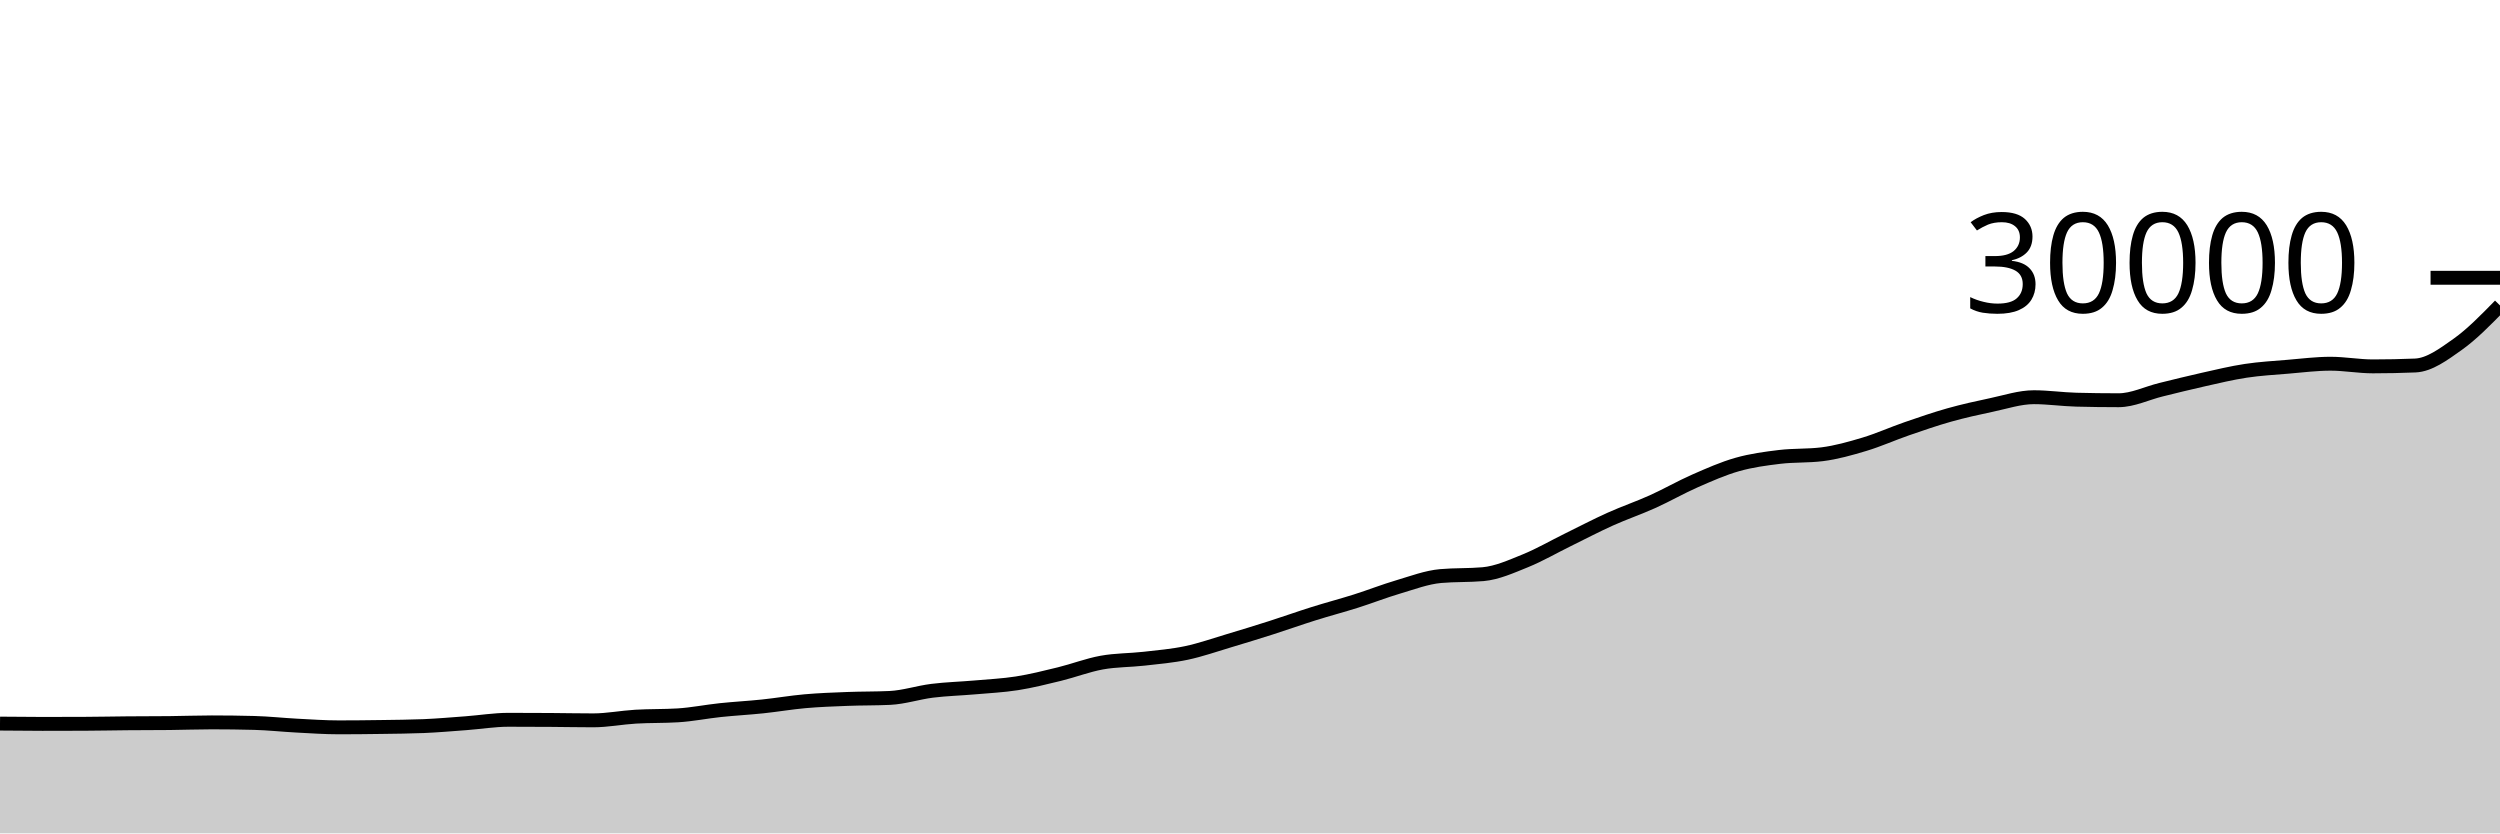
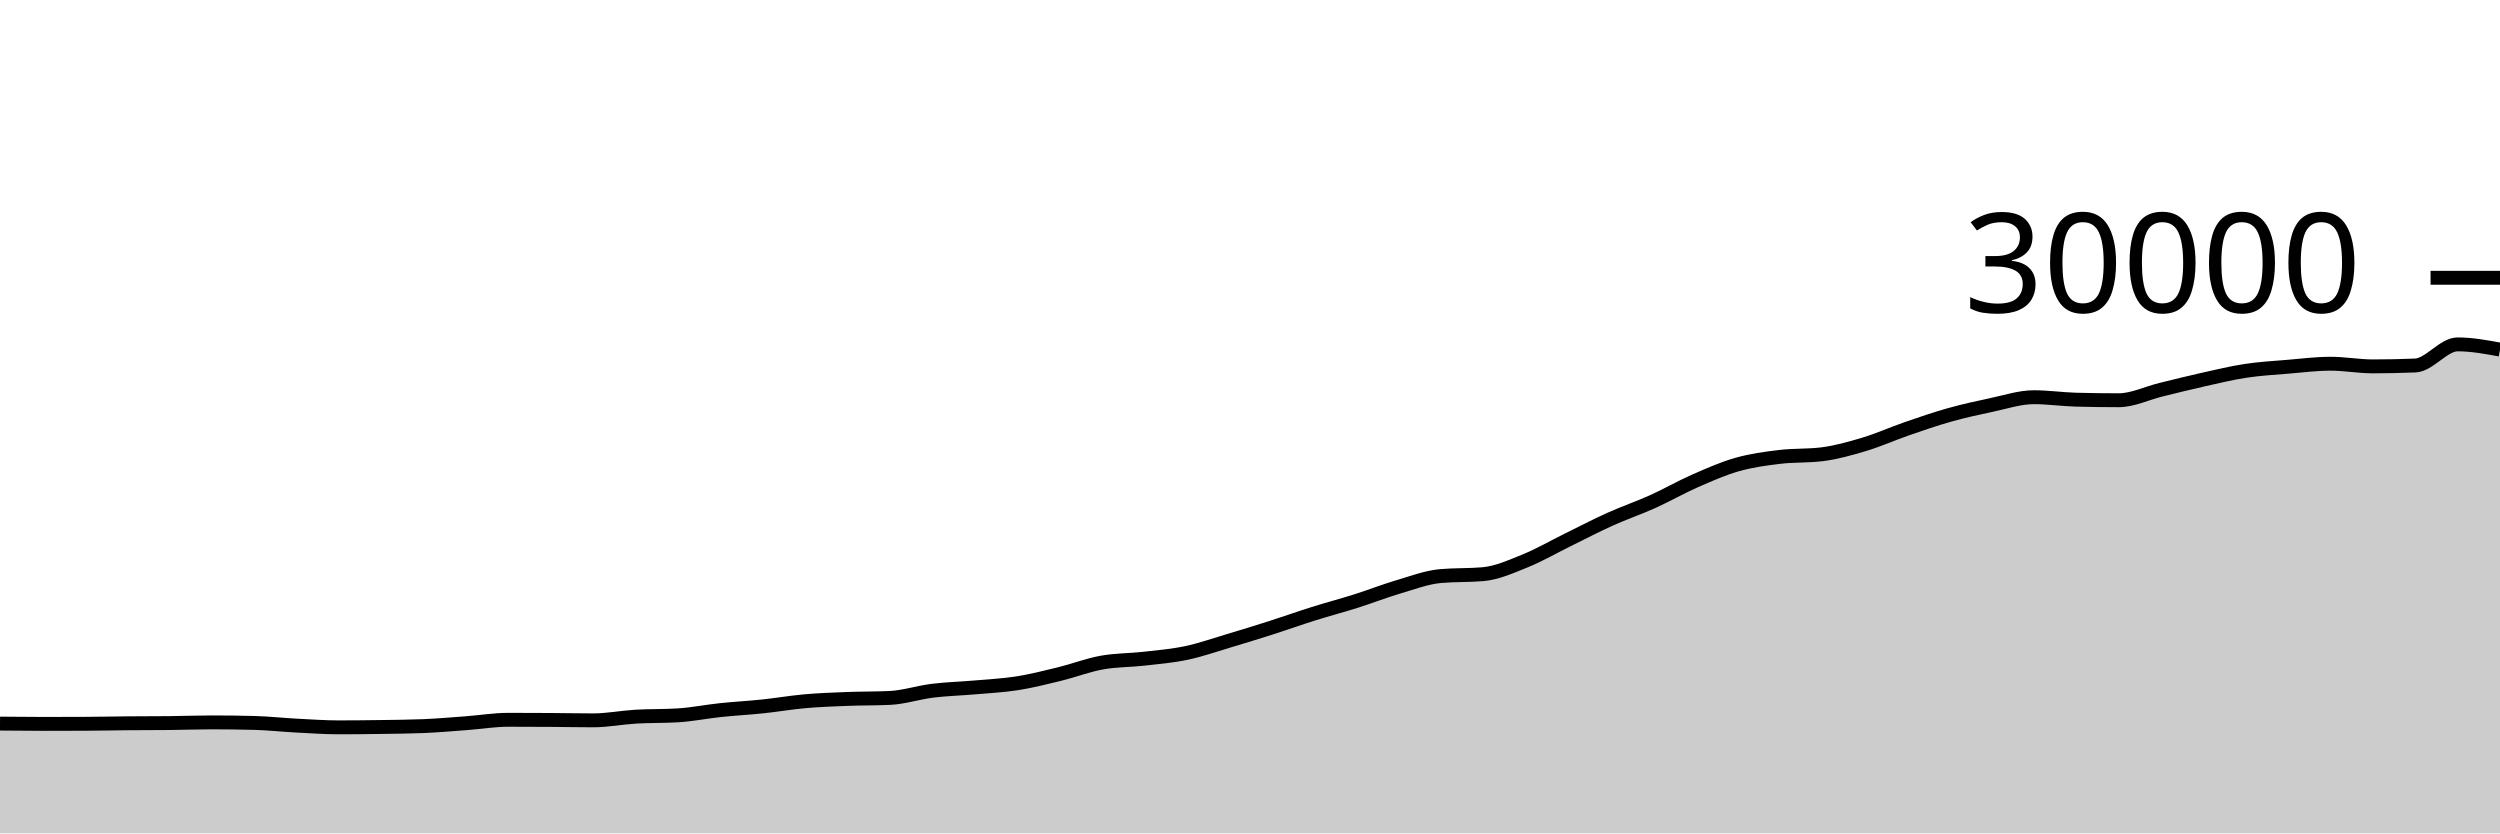
<svg xmlns="http://www.w3.org/2000/svg" viewBox="0 0 180 60">
  <g transform="translate(0,20)">
-     <path class="area" fill="rgba(0, 0, 0, 0.2)" d="M0,32.099C1.017,32.109,2.034,32.12,3.051,32.12C4.068,32.12,5.085,32.118,6.102,32.113C7.119,32.109,8.136,32.086,9.153,32.077C10.169,32.069,11.186,32.072,12.203,32.061C13.22,32.051,14.237,32.011,15.254,32.011C16.271,32.011,17.288,32.024,18.305,32.051C19.322,32.077,20.339,32.191,21.356,32.244C22.373,32.297,23.39,32.369,24.407,32.369C25.424,32.369,26.441,32.358,27.458,32.343C28.475,32.328,29.492,32.321,30.508,32.279C31.525,32.236,32.542,32.146,33.559,32.071C34.576,31.995,35.593,31.825,36.61,31.825C37.627,31.825,38.644,31.829,39.661,31.836C40.678,31.843,41.695,31.865,42.712,31.865C43.729,31.865,44.746,31.66,45.763,31.6C46.78,31.54,47.797,31.568,48.814,31.505C49.831,31.442,50.847,31.235,51.864,31.128C52.881,31.021,53.898,30.968,54.915,30.861C55.932,30.755,56.949,30.578,57.966,30.488C58.983,30.398,60,30.362,61.017,30.323C62.034,30.283,63.051,30.299,64.068,30.251C65.085,30.203,66.102,29.861,67.119,29.735C68.136,29.609,69.153,29.584,70.169,29.495C71.186,29.405,72.203,29.358,73.22,29.199C74.237,29.039,75.254,28.785,76.271,28.536C77.288,28.287,78.305,27.892,79.322,27.707C80.339,27.522,81.356,27.542,82.373,27.427C83.39,27.311,84.407,27.227,85.424,27.012C86.441,26.797,87.458,26.438,88.475,26.135C89.492,25.832,90.508,25.519,91.525,25.195C92.542,24.87,93.559,24.506,94.576,24.187C95.593,23.867,96.61,23.6,97.627,23.279C98.644,22.957,99.661,22.556,100.678,22.256C101.695,21.956,102.712,21.567,103.729,21.476C104.746,21.385,105.763,21.431,106.78,21.34C107.797,21.249,108.814,20.786,109.831,20.375C110.847,19.963,111.864,19.37,112.881,18.871C113.898,18.372,114.915,17.838,115.932,17.38C116.949,16.922,117.966,16.578,118.983,16.12C120,15.662,121.017,15.076,122.034,14.629C123.051,14.183,124.068,13.731,125.085,13.443C126.102,13.154,127.119,13.02,128.136,12.897C129.153,12.775,130.169,12.834,131.186,12.707C132.203,12.58,133.22,12.293,134.237,11.987C135.254,11.681,136.271,11.222,137.288,10.871C138.305,10.52,139.322,10.167,140.339,9.881C141.356,9.596,142.373,9.37,143.39,9.156C144.407,8.942,145.424,8.599,146.441,8.599C147.458,8.599,148.475,8.751,149.492,8.777C150.508,8.804,151.525,8.817,152.542,8.817C153.559,8.817,154.576,8.307,155.593,8.059C156.61,7.81,157.627,7.553,158.644,7.327C159.661,7.1,160.678,6.852,161.695,6.699C162.712,6.545,163.729,6.489,164.746,6.404C165.763,6.319,166.78,6.188,167.797,6.188C168.814,6.188,169.831,6.379,170.847,6.379C171.864,6.379,172.881,6.358,173.898,6.316C174.915,6.274,175.932,5.515,176.949,4.795C177.966,4.074,178.983,3.033,180,1.992L180,40C178.983,40,177.966,40,176.949,40C175.932,40,174.915,40,173.898,40C172.881,40,171.864,40,170.847,40C169.831,40,168.814,40,167.797,40C166.78,40,165.763,40,164.746,40C163.729,40,162.712,40,161.695,40C160.678,40,159.661,40,158.644,40C157.627,40,156.61,40,155.593,40C154.576,40,153.559,40,152.542,40C151.525,40,150.508,40,149.492,40C148.475,40,147.458,40,146.441,40C145.424,40,144.407,40,143.39,40C142.373,40,141.356,40,140.339,40C139.322,40,138.305,40,137.288,40C136.271,40,135.254,40,134.237,40C133.22,40,132.203,40,131.186,40C130.169,40,129.153,40,128.136,40C127.119,40,126.102,40,125.085,40C124.068,40,123.051,40,122.034,40C121.017,40,120,40,118.983,40C117.966,40,116.949,40,115.932,40C114.915,40,113.898,40,112.881,40C111.864,40,110.847,40,109.831,40C108.814,40,107.797,40,106.78,40C105.763,40,104.746,40,103.729,40C102.712,40,101.695,40,100.678,40C99.661,40,98.644,40,97.627,40C96.61,40,95.593,40,94.576,40C93.559,40,92.542,40,91.525,40C90.508,40,89.492,40,88.475,40C87.458,40,86.441,40,85.424,40C84.407,40,83.39,40,82.373,40C81.356,40,80.339,40,79.322,40C78.305,40,77.288,40,76.271,40C75.254,40,74.237,40,73.22,40C72.203,40,71.186,40,70.169,40C69.153,40,68.136,40,67.119,40C66.102,40,65.085,40,64.068,40C63.051,40,62.034,40,61.017,40C60,40,58.983,40,57.966,40C56.949,40,55.932,40,54.915,40C53.898,40,52.881,40,51.864,40C50.847,40,49.831,40,48.814,40C47.797,40,46.78,40,45.763,40C44.746,40,43.729,40,42.712,40C41.695,40,40.678,40,39.661,40C38.644,40,37.627,40,36.61,40C35.593,40,34.576,40,33.559,40C32.542,40,31.525,40,30.508,40C29.492,40,28.475,40,27.458,40C26.441,40,25.424,40,24.407,40C23.39,40,22.373,40,21.356,40C20.339,40,19.322,40,18.305,40C17.288,40,16.271,40,15.254,40C14.237,40,13.22,40,12.203,40C11.186,40,10.169,40,9.153,40C8.136,40,7.119,40,6.102,40C5.085,40,4.068,40,3.051,40C2.034,40,1.017,40,0,40Z" />
-     <path class="line" stroke="black" fill="none" d="M0,32.099C1.017,32.109,2.034,32.12,3.051,32.12C4.068,32.12,5.085,32.118,6.102,32.113C7.119,32.109,8.136,32.086,9.153,32.077C10.169,32.069,11.186,32.072,12.203,32.061C13.22,32.051,14.237,32.011,15.254,32.011C16.271,32.011,17.288,32.024,18.305,32.051C19.322,32.077,20.339,32.191,21.356,32.244C22.373,32.297,23.39,32.369,24.407,32.369C25.424,32.369,26.441,32.358,27.458,32.343C28.475,32.328,29.492,32.321,30.508,32.279C31.525,32.236,32.542,32.146,33.559,32.071C34.576,31.995,35.593,31.825,36.61,31.825C37.627,31.825,38.644,31.829,39.661,31.836C40.678,31.843,41.695,31.865,42.712,31.865C43.729,31.865,44.746,31.66,45.763,31.6C46.78,31.54,47.797,31.568,48.814,31.505C49.831,31.442,50.847,31.235,51.864,31.128C52.881,31.021,53.898,30.968,54.915,30.861C55.932,30.755,56.949,30.578,57.966,30.488C58.983,30.398,60,30.362,61.017,30.323C62.034,30.283,63.051,30.299,64.068,30.251C65.085,30.203,66.102,29.861,67.119,29.735C68.136,29.609,69.153,29.584,70.169,29.495C71.186,29.405,72.203,29.358,73.22,29.199C74.237,29.039,75.254,28.785,76.271,28.536C77.288,28.287,78.305,27.892,79.322,27.707C80.339,27.522,81.356,27.542,82.373,27.427C83.39,27.311,84.407,27.227,85.424,27.012C86.441,26.797,87.458,26.438,88.475,26.135C89.492,25.832,90.508,25.519,91.525,25.195C92.542,24.87,93.559,24.506,94.576,24.187C95.593,23.867,96.61,23.6,97.627,23.279C98.644,22.957,99.661,22.556,100.678,22.256C101.695,21.956,102.712,21.567,103.729,21.476C104.746,21.385,105.763,21.431,106.78,21.34C107.797,21.249,108.814,20.786,109.831,20.375C110.847,19.963,111.864,19.37,112.881,18.871C113.898,18.372,114.915,17.838,115.932,17.38C116.949,16.922,117.966,16.578,118.983,16.12C120,15.662,121.017,15.076,122.034,14.629C123.051,14.183,124.068,13.731,125.085,13.443C126.102,13.154,127.119,13.02,128.136,12.897C129.153,12.775,130.169,12.834,131.186,12.707C132.203,12.58,133.22,12.293,134.237,11.987C135.254,11.681,136.271,11.222,137.288,10.871C138.305,10.52,139.322,10.167,140.339,9.881C141.356,9.596,142.373,9.37,143.39,9.156C144.407,8.942,145.424,8.599,146.441,8.599C147.458,8.599,148.475,8.751,149.492,8.777C150.508,8.804,151.525,8.817,152.542,8.817C153.559,8.817,154.576,8.307,155.593,8.059C156.61,7.81,157.627,7.553,158.644,7.327C159.661,7.1,160.678,6.852,161.695,6.699C162.712,6.545,163.729,6.489,164.746,6.404C165.763,6.319,166.78,6.188,167.797,6.188C168.814,6.188,169.831,6.379,170.847,6.379C171.864,6.379,172.881,6.358,173.898,6.316C174.915,6.274,175.932,5.515,176.949,4.795C177.966,4.074,178.983,3.033,180,1.992" />
+     <path class="area" fill="rgba(0, 0, 0, 0.2)" d="M0,32.099C1.017,32.109,2.034,32.12,3.051,32.12C4.068,32.12,5.085,32.118,6.102,32.113C7.119,32.109,8.136,32.086,9.153,32.077C10.169,32.069,11.186,32.072,12.203,32.061C13.22,32.051,14.237,32.011,15.254,32.011C16.271,32.011,17.288,32.024,18.305,32.051C19.322,32.077,20.339,32.191,21.356,32.244C22.373,32.297,23.39,32.369,24.407,32.369C25.424,32.369,26.441,32.358,27.458,32.343C28.475,32.328,29.492,32.321,30.508,32.279C31.525,32.236,32.542,32.146,33.559,32.071C34.576,31.995,35.593,31.825,36.61,31.825C37.627,31.825,38.644,31.829,39.661,31.836C40.678,31.843,41.695,31.865,42.712,31.865C43.729,31.865,44.746,31.66,45.763,31.6C46.78,31.54,47.797,31.568,48.814,31.505C49.831,31.442,50.847,31.235,51.864,31.128C52.881,31.021,53.898,30.968,54.915,30.861C55.932,30.755,56.949,30.578,57.966,30.488C58.983,30.398,60,30.362,61.017,30.323C62.034,30.283,63.051,30.299,64.068,30.251C65.085,30.203,66.102,29.861,67.119,29.735C68.136,29.609,69.153,29.584,70.169,29.495C71.186,29.405,72.203,29.358,73.22,29.199C74.237,29.039,75.254,28.785,76.271,28.536C77.288,28.287,78.305,27.892,79.322,27.707C80.339,27.522,81.356,27.542,82.373,27.427C83.39,27.311,84.407,27.227,85.424,27.012C86.441,26.797,87.458,26.438,88.475,26.135C89.492,25.832,90.508,25.519,91.525,25.195C92.542,24.87,93.559,24.506,94.576,24.187C95.593,23.867,96.61,23.6,97.627,23.279C98.644,22.957,99.661,22.556,100.678,22.256C101.695,21.956,102.712,21.567,103.729,21.476C104.746,21.385,105.763,21.431,106.78,21.34C107.797,21.249,108.814,20.786,109.831,20.375C110.847,19.963,111.864,19.37,112.881,18.871C113.898,18.372,114.915,17.838,115.932,17.38C116.949,16.922,117.966,16.578,118.983,16.12C120,15.662,121.017,15.076,122.034,14.629C123.051,14.183,124.068,13.731,125.085,13.443C126.102,13.154,127.119,13.02,128.136,12.897C129.153,12.775,130.169,12.834,131.186,12.707C132.203,12.58,133.22,12.293,134.237,11.987C135.254,11.681,136.271,11.222,137.288,10.871C138.305,10.52,139.322,10.167,140.339,9.881C141.356,9.596,142.373,9.37,143.39,9.156C144.407,8.942,145.424,8.599,146.441,8.599C147.458,8.599,148.475,8.751,149.492,8.777C150.508,8.804,151.525,8.817,152.542,8.817C153.559,8.817,154.576,8.307,155.593,8.059C156.61,7.81,157.627,7.553,158.644,7.327C159.661,7.1,160.678,6.852,161.695,6.699C162.712,6.545,163.729,6.489,164.746,6.404C165.763,6.319,166.78,6.188,167.797,6.188C168.814,6.188,169.831,6.379,170.847,6.379C171.864,6.379,172.881,6.358,173.898,6.316C174.915,6.274,175.932,4.795,176.949,4.795C177.966,4.795,178.983,4.983,180,5.171L180,40C178.983,40,177.966,40,176.949,40C175.932,40,174.915,40,173.898,40C172.881,40,171.864,40,170.847,40C169.831,40,168.814,40,167.797,40C166.78,40,165.763,40,164.746,40C163.729,40,162.712,40,161.695,40C160.678,40,159.661,40,158.644,40C157.627,40,156.61,40,155.593,40C154.576,40,153.559,40,152.542,40C151.525,40,150.508,40,149.492,40C148.475,40,147.458,40,146.441,40C145.424,40,144.407,40,143.39,40C142.373,40,141.356,40,140.339,40C139.322,40,138.305,40,137.288,40C136.271,40,135.254,40,134.237,40C133.22,40,132.203,40,131.186,40C130.169,40,129.153,40,128.136,40C127.119,40,126.102,40,125.085,40C124.068,40,123.051,40,122.034,40C121.017,40,120,40,118.983,40C117.966,40,116.949,40,115.932,40C114.915,40,113.898,40,112.881,40C111.864,40,110.847,40,109.831,40C108.814,40,107.797,40,106.78,40C105.763,40,104.746,40,103.729,40C102.712,40,101.695,40,100.678,40C99.661,40,98.644,40,97.627,40C96.61,40,95.593,40,94.576,40C93.559,40,92.542,40,91.525,40C90.508,40,89.492,40,88.475,40C87.458,40,86.441,40,85.424,40C84.407,40,83.39,40,82.373,40C81.356,40,80.339,40,79.322,40C78.305,40,77.288,40,76.271,40C75.254,40,74.237,40,73.22,40C72.203,40,71.186,40,70.169,40C69.153,40,68.136,40,67.119,40C66.102,40,65.085,40,64.068,40C63.051,40,62.034,40,61.017,40C60,40,58.983,40,57.966,40C56.949,40,55.932,40,54.915,40C53.898,40,52.881,40,51.864,40C50.847,40,49.831,40,48.814,40C47.797,40,46.78,40,45.763,40C44.746,40,43.729,40,42.712,40C41.695,40,40.678,40,39.661,40C38.644,40,37.627,40,36.61,40C35.593,40,34.576,40,33.559,40C32.542,40,31.525,40,30.508,40C29.492,40,28.475,40,27.458,40C26.441,40,25.424,40,24.407,40C23.39,40,22.373,40,21.356,40C20.339,40,19.322,40,18.305,40C17.288,40,16.271,40,15.254,40C14.237,40,13.22,40,12.203,40C11.186,40,10.169,40,9.153,40C8.136,40,7.119,40,6.102,40C5.085,40,4.068,40,3.051,40C2.034,40,1.017,40,0,40Z" />
+     <path class="line" stroke="black" fill="none" d="M0,32.099C1.017,32.109,2.034,32.12,3.051,32.12C4.068,32.12,5.085,32.118,6.102,32.113C7.119,32.109,8.136,32.086,9.153,32.077C10.169,32.069,11.186,32.072,12.203,32.061C13.22,32.051,14.237,32.011,15.254,32.011C16.271,32.011,17.288,32.024,18.305,32.051C19.322,32.077,20.339,32.191,21.356,32.244C22.373,32.297,23.39,32.369,24.407,32.369C25.424,32.369,26.441,32.358,27.458,32.343C28.475,32.328,29.492,32.321,30.508,32.279C31.525,32.236,32.542,32.146,33.559,32.071C34.576,31.995,35.593,31.825,36.61,31.825C37.627,31.825,38.644,31.829,39.661,31.836C40.678,31.843,41.695,31.865,42.712,31.865C43.729,31.865,44.746,31.66,45.763,31.6C46.78,31.54,47.797,31.568,48.814,31.505C49.831,31.442,50.847,31.235,51.864,31.128C52.881,31.021,53.898,30.968,54.915,30.861C55.932,30.755,56.949,30.578,57.966,30.488C58.983,30.398,60,30.362,61.017,30.323C62.034,30.283,63.051,30.299,64.068,30.251C65.085,30.203,66.102,29.861,67.119,29.735C68.136,29.609,69.153,29.584,70.169,29.495C71.186,29.405,72.203,29.358,73.22,29.199C74.237,29.039,75.254,28.785,76.271,28.536C77.288,28.287,78.305,27.892,79.322,27.707C80.339,27.522,81.356,27.542,82.373,27.427C83.39,27.311,84.407,27.227,85.424,27.012C86.441,26.797,87.458,26.438,88.475,26.135C89.492,25.832,90.508,25.519,91.525,25.195C92.542,24.87,93.559,24.506,94.576,24.187C95.593,23.867,96.61,23.6,97.627,23.279C98.644,22.957,99.661,22.556,100.678,22.256C101.695,21.956,102.712,21.567,103.729,21.476C104.746,21.385,105.763,21.431,106.78,21.34C107.797,21.249,108.814,20.786,109.831,20.375C110.847,19.963,111.864,19.37,112.881,18.871C113.898,18.372,114.915,17.838,115.932,17.38C116.949,16.922,117.966,16.578,118.983,16.12C120,15.662,121.017,15.076,122.034,14.629C123.051,14.183,124.068,13.731,125.085,13.443C126.102,13.154,127.119,13.02,128.136,12.897C129.153,12.775,130.169,12.834,131.186,12.707C132.203,12.58,133.22,12.293,134.237,11.987C135.254,11.681,136.271,11.222,137.288,10.871C138.305,10.52,139.322,10.167,140.339,9.881C141.356,9.596,142.373,9.37,143.39,9.156C144.407,8.942,145.424,8.599,146.441,8.599C147.458,8.599,148.475,8.751,149.492,8.777C150.508,8.804,151.525,8.817,152.542,8.817C153.559,8.817,154.576,8.307,155.593,8.059C156.61,7.81,157.627,7.553,158.644,7.327C159.661,7.1,160.678,6.852,161.695,6.699C162.712,6.545,163.729,6.489,164.746,6.404C165.763,6.319,166.78,6.188,167.797,6.188C168.814,6.188,169.831,6.379,170.847,6.379C171.864,6.379,172.881,6.358,173.898,6.316C174.915,6.274,175.932,4.795,176.949,4.795C177.966,4.795,178.983,4.983,180,5.171" />
    <path class="axis-ceiling" stroke-width="1" stroke="black" fill="none" d="M175,0L180,0" />
    <text class="axis-ceiling-label" font-family="sans-serif" text-anchor="end" font-size="10px" x="170" y="2.5">30000</text>
  </g>
</svg>
